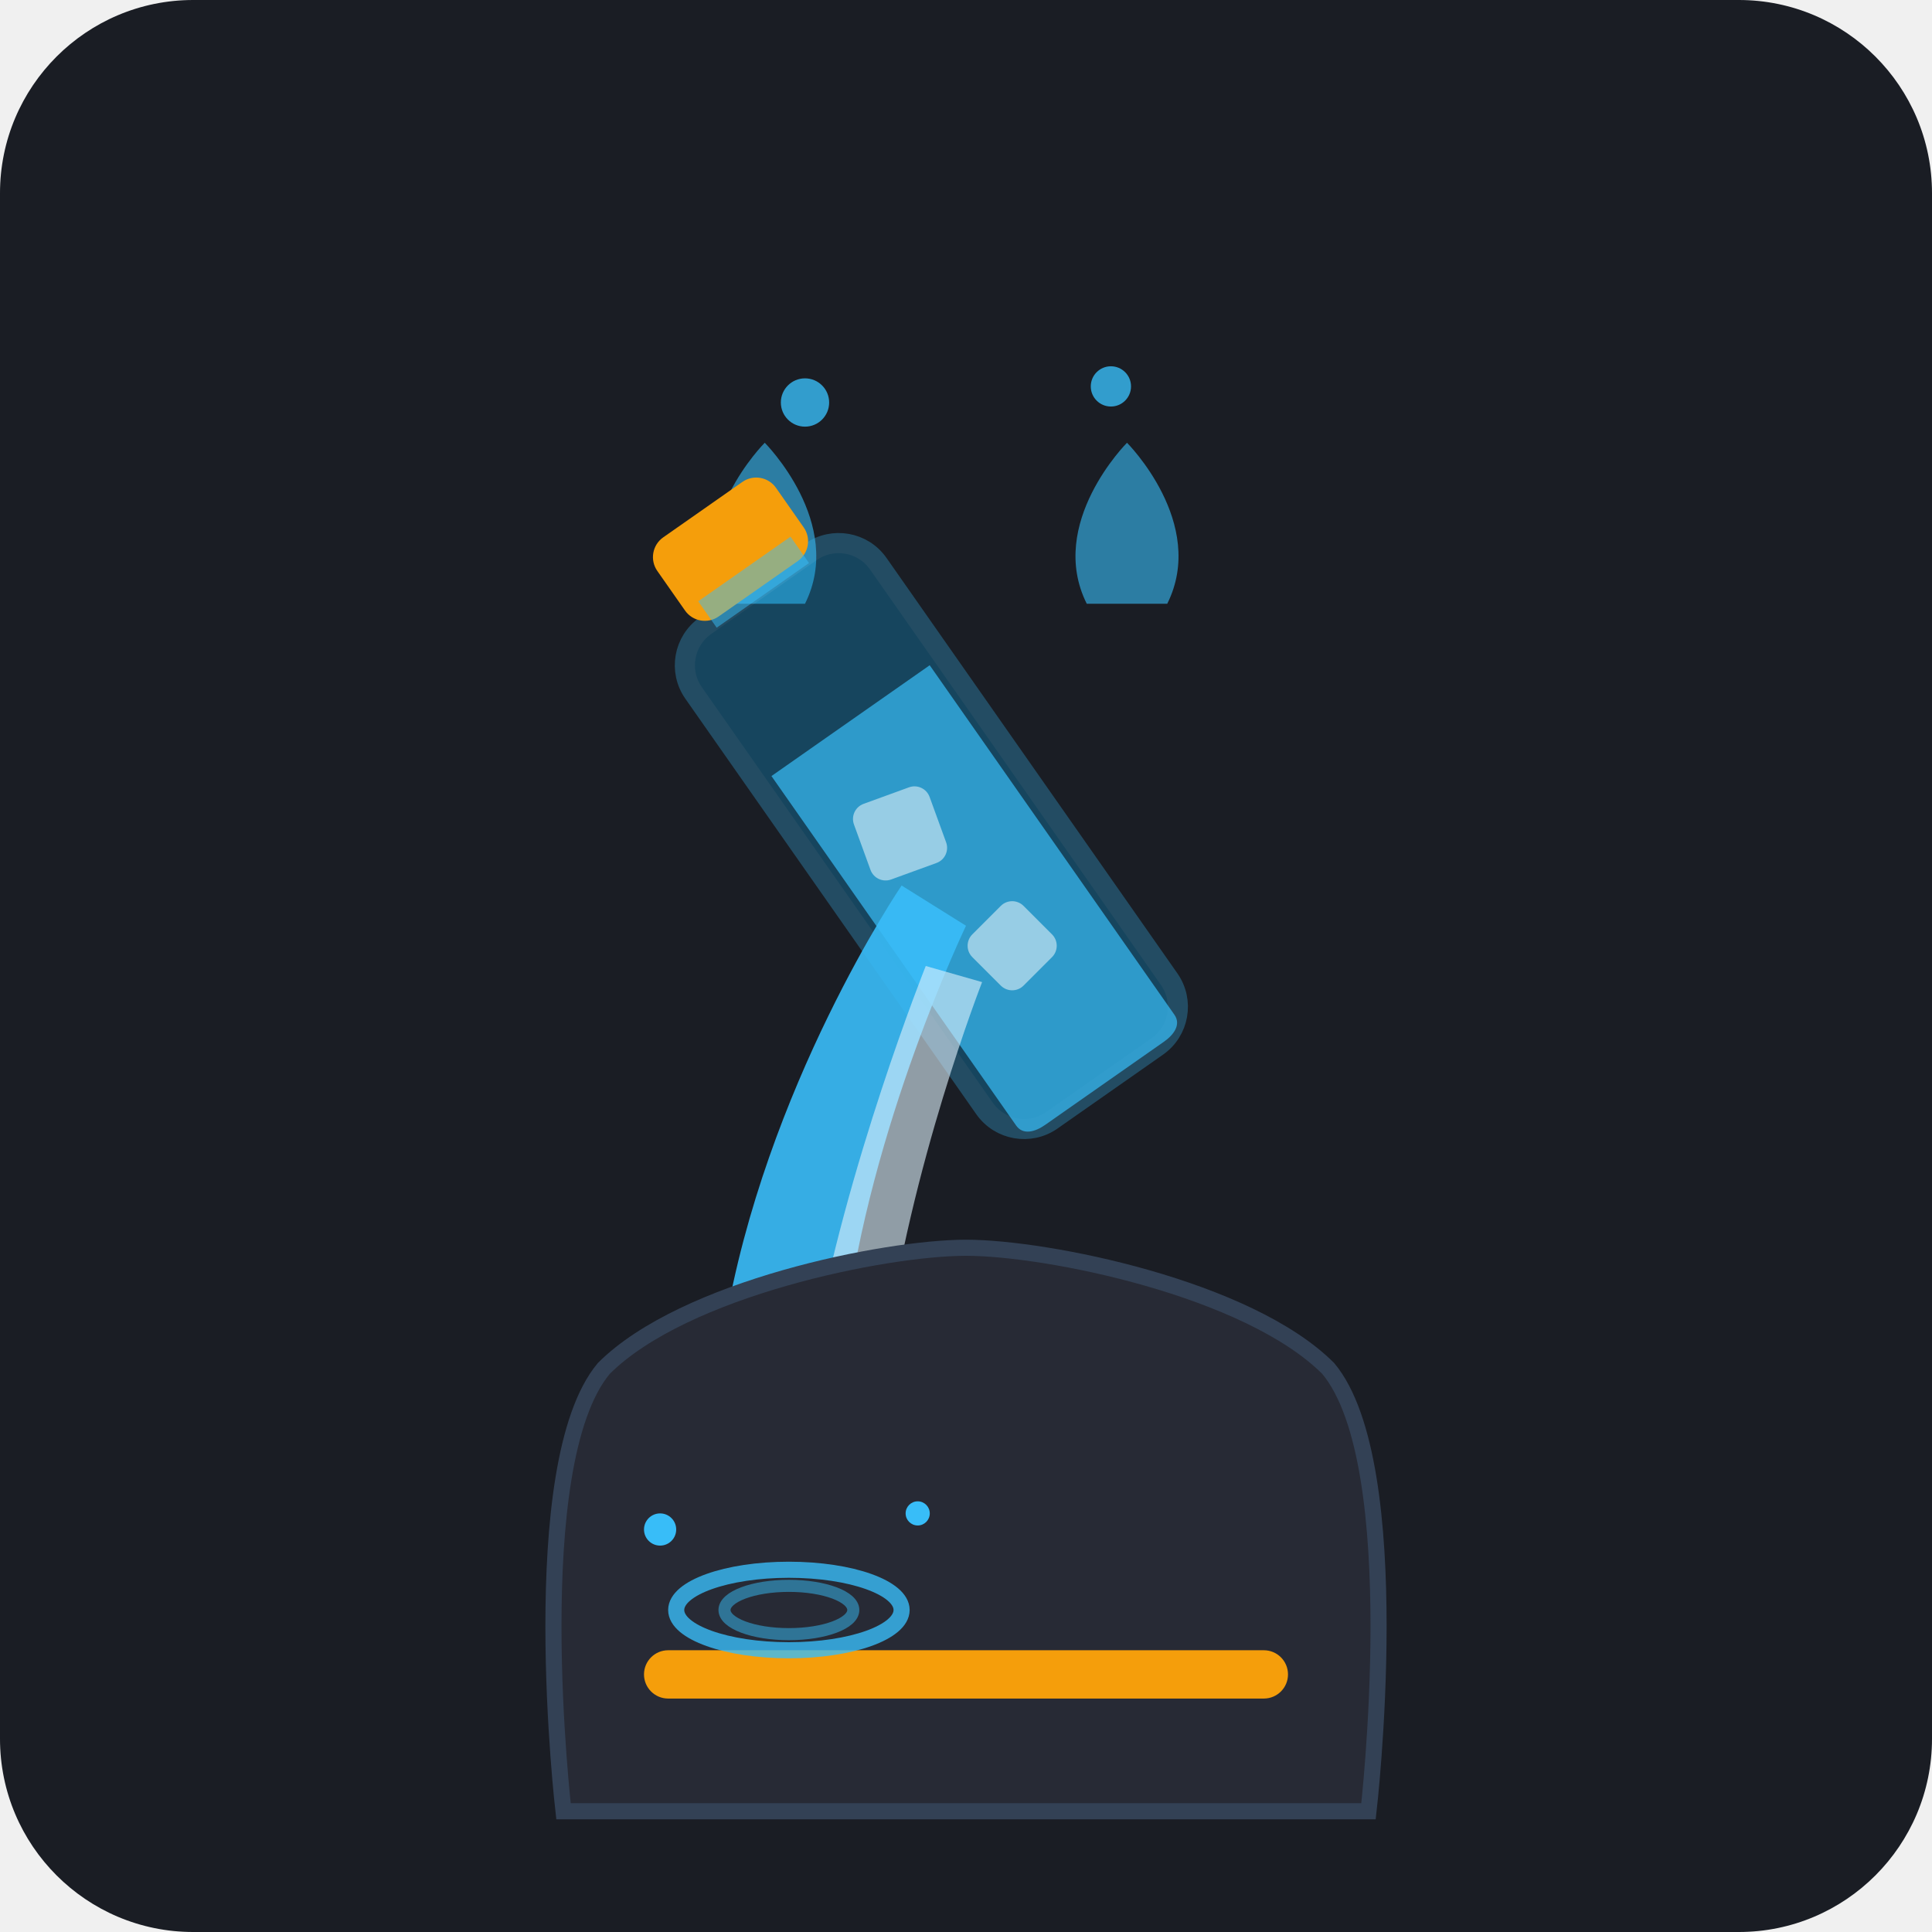
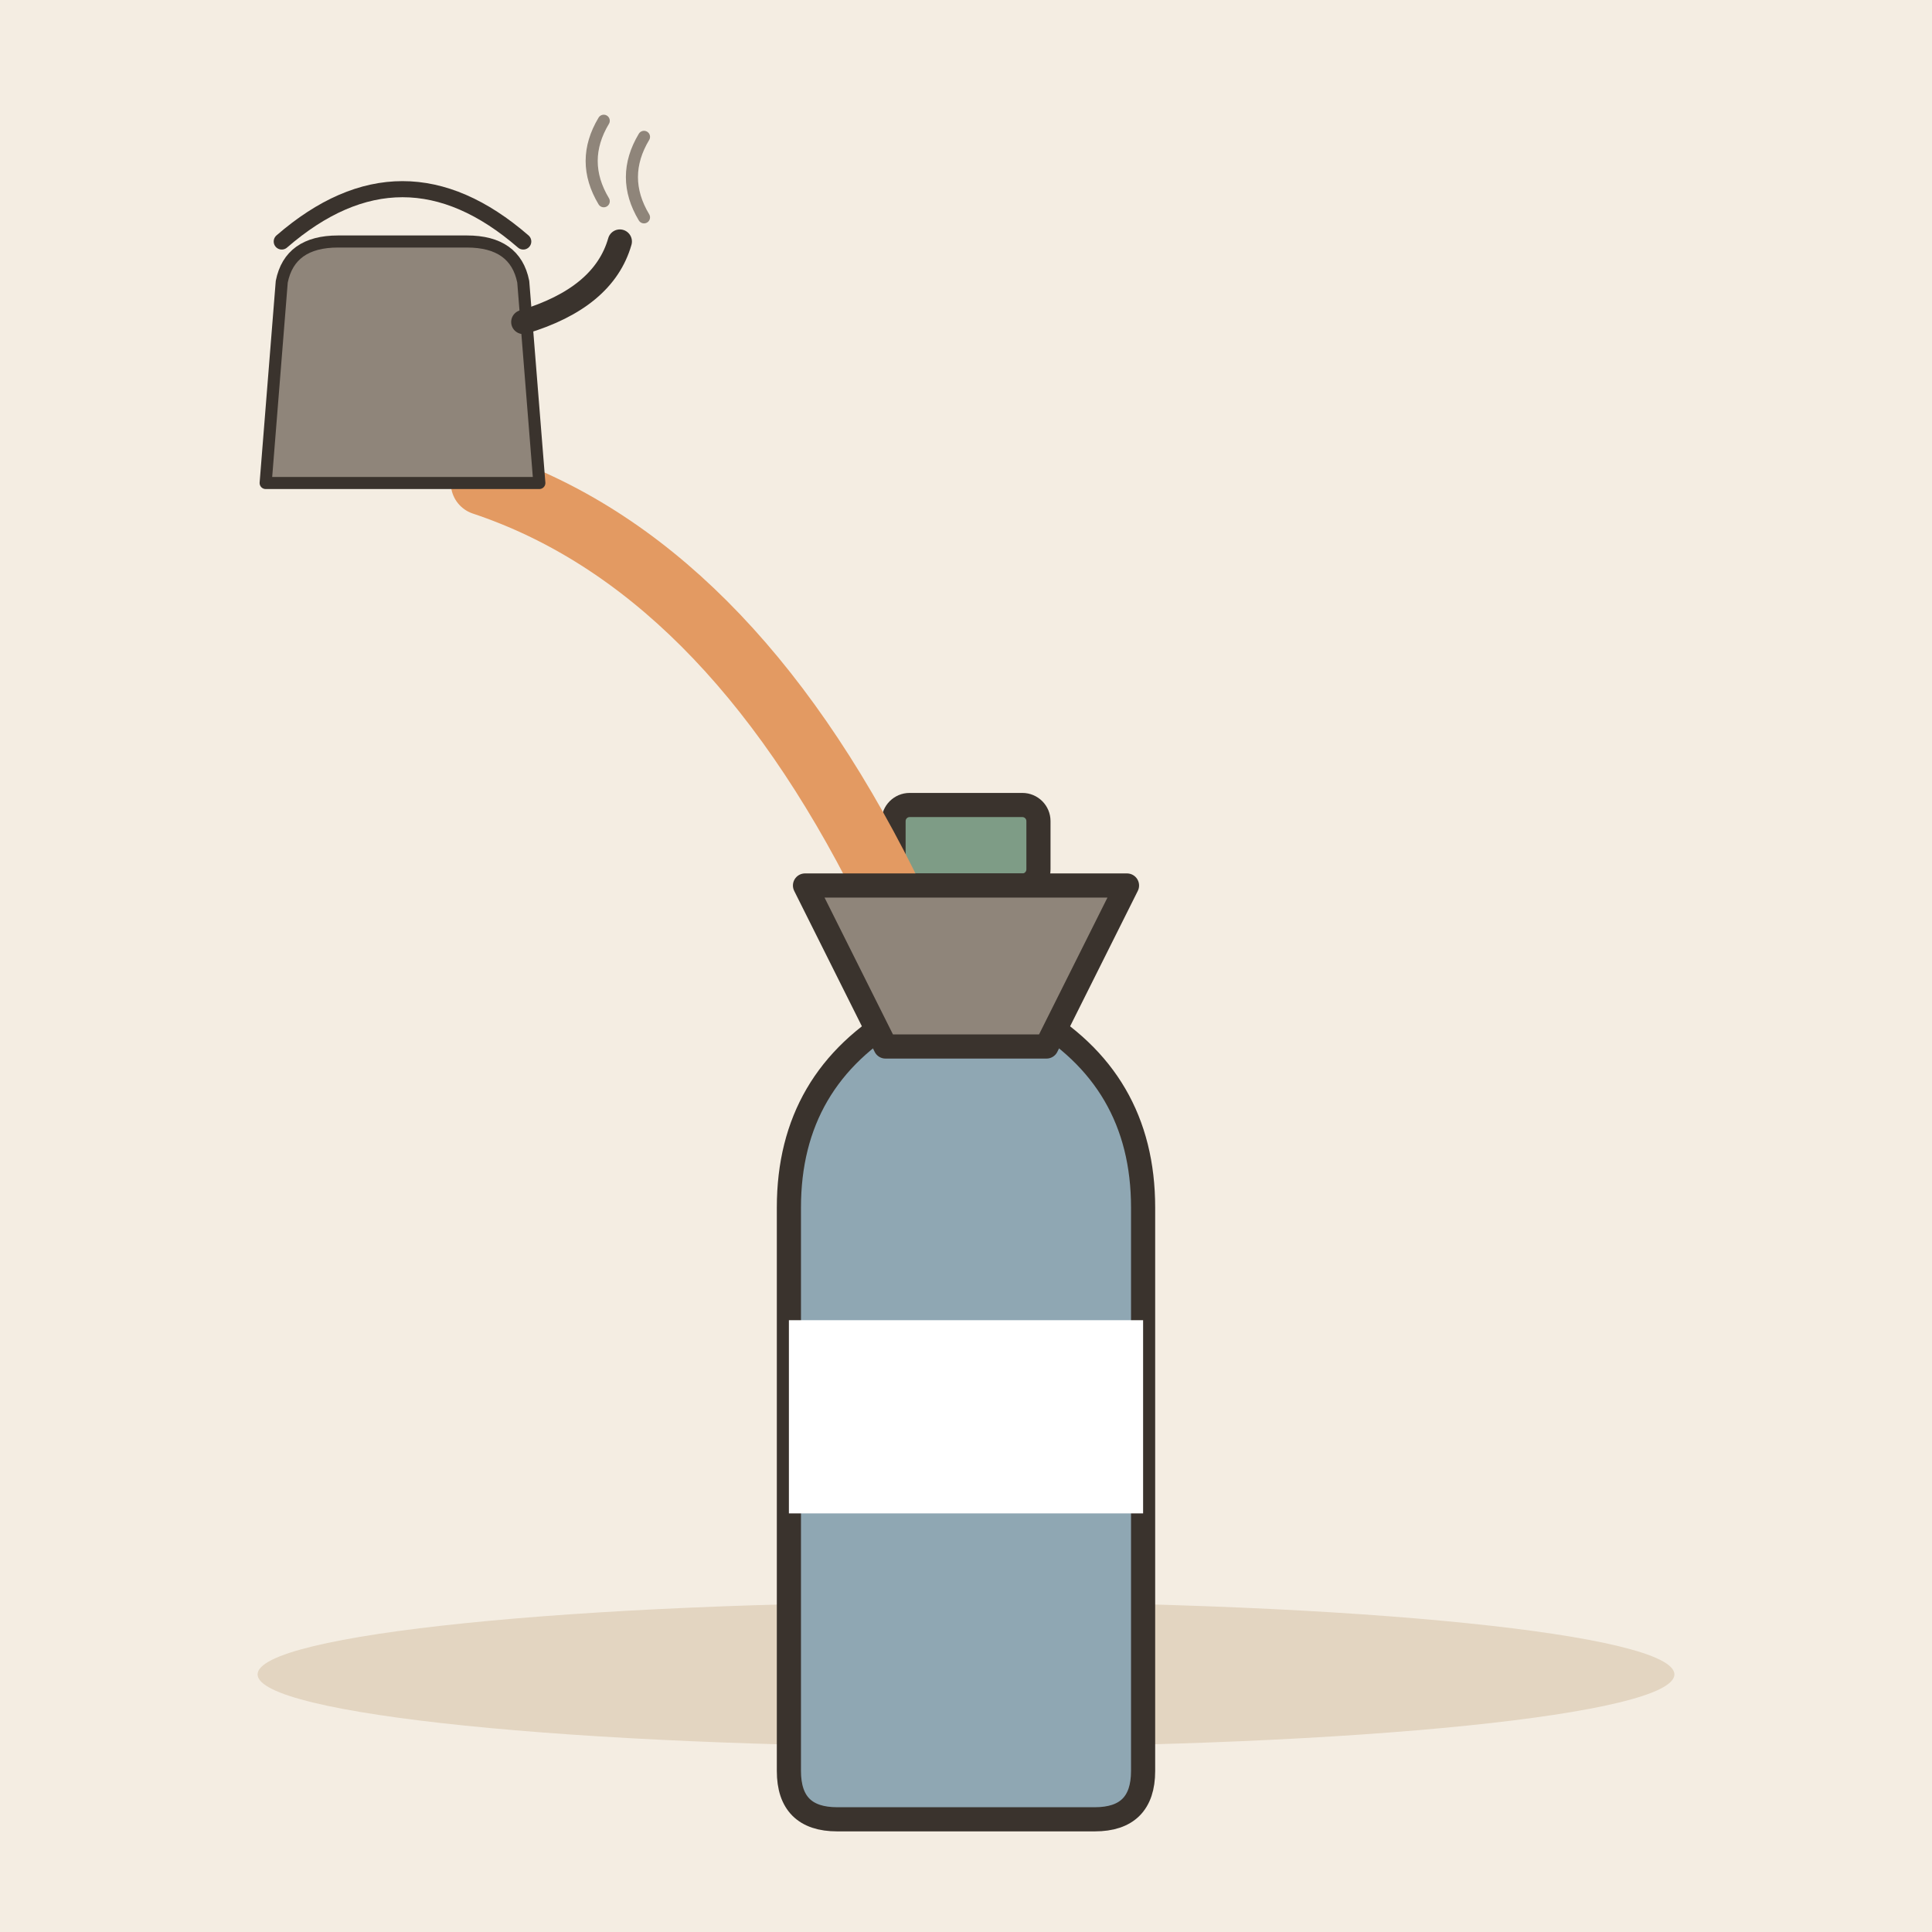
- <svg xmlns="http://www.w3.org/2000/svg" width="240" height="240" viewBox="0 0 240 240">
-   <rect width="240" height="240" rx="24" fill="#1A1D24" />
-   <g transform="translate(0, 0)">
-     <path d="M90 75 C85 65 95 55 95 55 C95 55 105 65 100 75 Z" fill="#38BDF8" opacity="0.6" />
-     <path d="M145 75 C150 65 140 55 140 55 C140 55 130 65 135 75 Z" fill="#38BDF8" opacity="0.6" />
-     <circle cx="100" cy="50" r="3" fill="#38BDF8" opacity="0.8" />
-     <circle cx="138" cy="48" r="2.5" fill="#38BDF8" opacity="0.8" />
-     <g transform="rotate(-35, 120, 110)">
-       <rect x="106" y="65" width="28" height="75" rx="6" fill="#0EA5E9" opacity="0.3" stroke="#38BDF8" stroke-width="2.5" />
-       <path d="M 108 85 L 132 85 L 132 138 C 132 139.5 130.5 140 129 140 L 111 140 C 109.5 140 108 139.5 108 138 Z" fill="#38BDF8" opacity="0.7" />
-       <rect x="112" y="95" width="10" height="10" rx="2" fill="#FFFFFF" opacity="0.5" transform="rotate(15 117 100)" />
-       <rect x="116" y="115" width="9" height="9" rx="2" fill="#FFFFFF" opacity="0.5" transform="rotate(-10 120 120)" />
-       <rect x="111" y="53" width="18" height="12" rx="3" fill="#F59E0B" />
-       <rect x="113" y="62" width="14" height="4" fill="#38BDF8" opacity="0.5" />
-     </g>
-     <path d="M 112 110 C 112 110 95 135 90 165 C 87 185 95 195 95 195 C 95 195 103 185 105 165 C 108 140 120 115 120 115 Z" fill="#38BDF8" opacity="0.9" />
-     <path d="M 115 120 C 115 120 105 145 101 168 C 99 180 103 190 103 190 C 103 190 108 180 110 168 C 113 145 122 122 122 122 Z" fill="#E0F2FE" opacity="0.6" />
-     <g transform="translate(0, 10)">
-       <path d="M 75 160 C 85 150 110 145 120 145 C 130 145 155 150 165 160 C 175 172 170 215 170 215 L 70 215 C 70 215 65 172 75 160 Z" fill="#272A35" stroke="#334155" stroke-width="2" />
-       <rect x="80" y="195" width="80" height="6" rx="3" fill="#F59E0B" />
-       <ellipse cx="98" cy="190" rx="14" ry="5" fill="none" stroke="#38BDF8" stroke-width="2" opacity="0.8" />
-       <ellipse cx="98" cy="190" rx="8" ry="3" fill="none" stroke="#38BDF8" stroke-width="1.5" opacity="0.5" />
-       <circle cx="82" cy="180" r="2" fill="#38BDF8" />
-       <circle cx="114" cy="178" r="1.5" fill="#38BDF8" />
-     </g>
+ <svg xmlns="http://www.w3.org/2000/svg" viewBox="0 0 240 240" data-style="editorial">
+   <rect width="240" height="240" fill="#F4EDE2" />
+   <ellipse cx="120" cy="208" rx="88" ry="9" fill="#E3D5C1" />
+   <g transform="translate(120 170)">
+     <path d="M-8 -60L8 -60L8 -44Q22 -36 22 -20L22 50Q22 56 16 56L-16 56Q-22 56 -22 50L-22 -20Q-22 -36 -8 -44Z" fill="#8FA7B3" stroke="#3A332D" stroke-width="3" stroke-linecap="round" stroke-linejoin="round" />
+     <rect x="-9" y="-70" width="18" height="10" rx="2" fill="#7E9C86" stroke="#3A332D" stroke-width="3" stroke-linecap="round" stroke-linejoin="round" />
+     <rect x="-22" y="-6" width="44" height="24" rx="0" fill="#FFFFFF" />
+   </g>
+   <path d="M60 60Q90 70 110 110" fill="none" stroke="#E39A62" stroke-width="8" stroke-linecap="round" stroke-linejoin="round" />
+   <g transform="translate(120 110)">
+     <path d="M-20 0L20 0L10 20L-10 20Z" fill="#8F857A" stroke="#3A332D" stroke-width="3" stroke-linecap="round" stroke-linejoin="round" />
+   </g>
+   <g transform="translate(50 60) scale(0.5 0.5)">
+     <path d="M-34 0L-30 -50Q-28 -60 -16 -60L16 -60Q28 -60 30 -50L34 0Z" fill="#8F857A" stroke="#3A332D" stroke-width="3" stroke-linecap="round" stroke-linejoin="round" />
+     <path d="M30 -40Q50 -46 54 -60" fill="none" stroke="#3A332D" stroke-width="6" stroke-linecap="round" stroke-linejoin="round" />
+     <path d="M-30 -60Q0 -86 30 -60" fill="none" stroke="#3A332D" stroke-width="4" stroke-linecap="round" stroke-linejoin="round" />
+     <path d="M50 -70q-6 -10 0 -20M60 -66q-6 -10 0 -20" fill="none" stroke="#8F857A" stroke-width="3" stroke-linecap="round" stroke-linejoin="round" />
  </g>
</svg>
